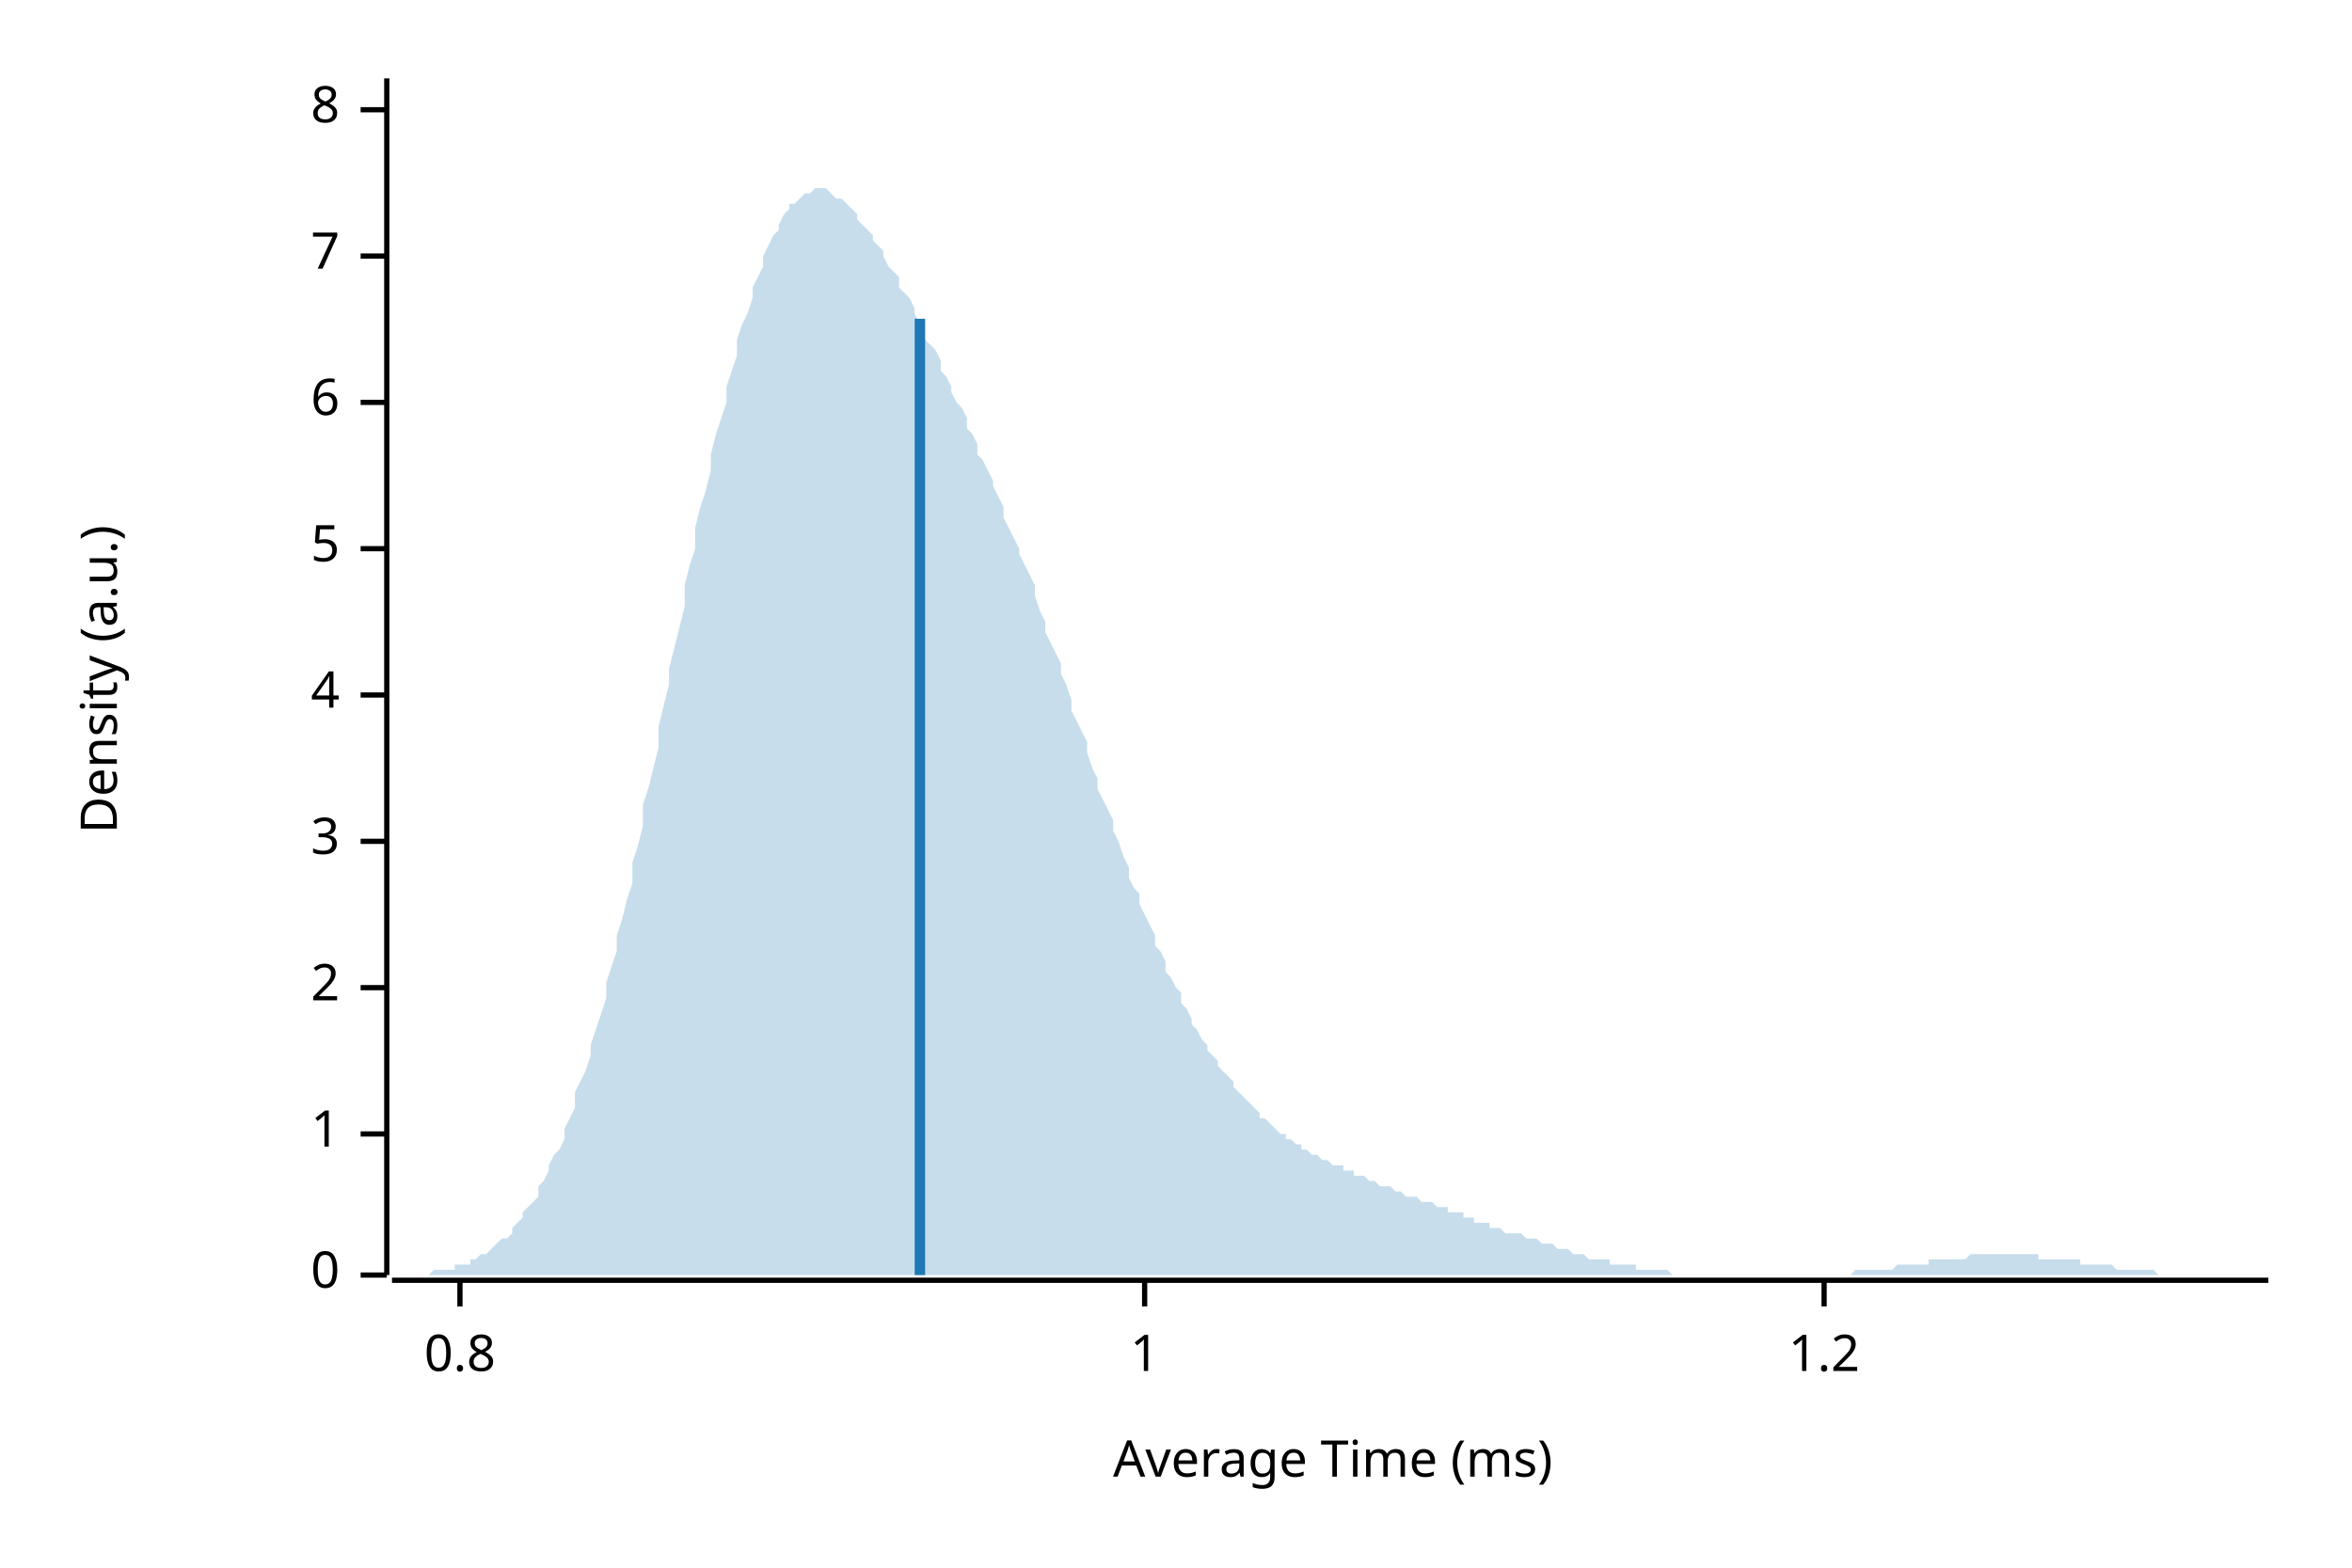
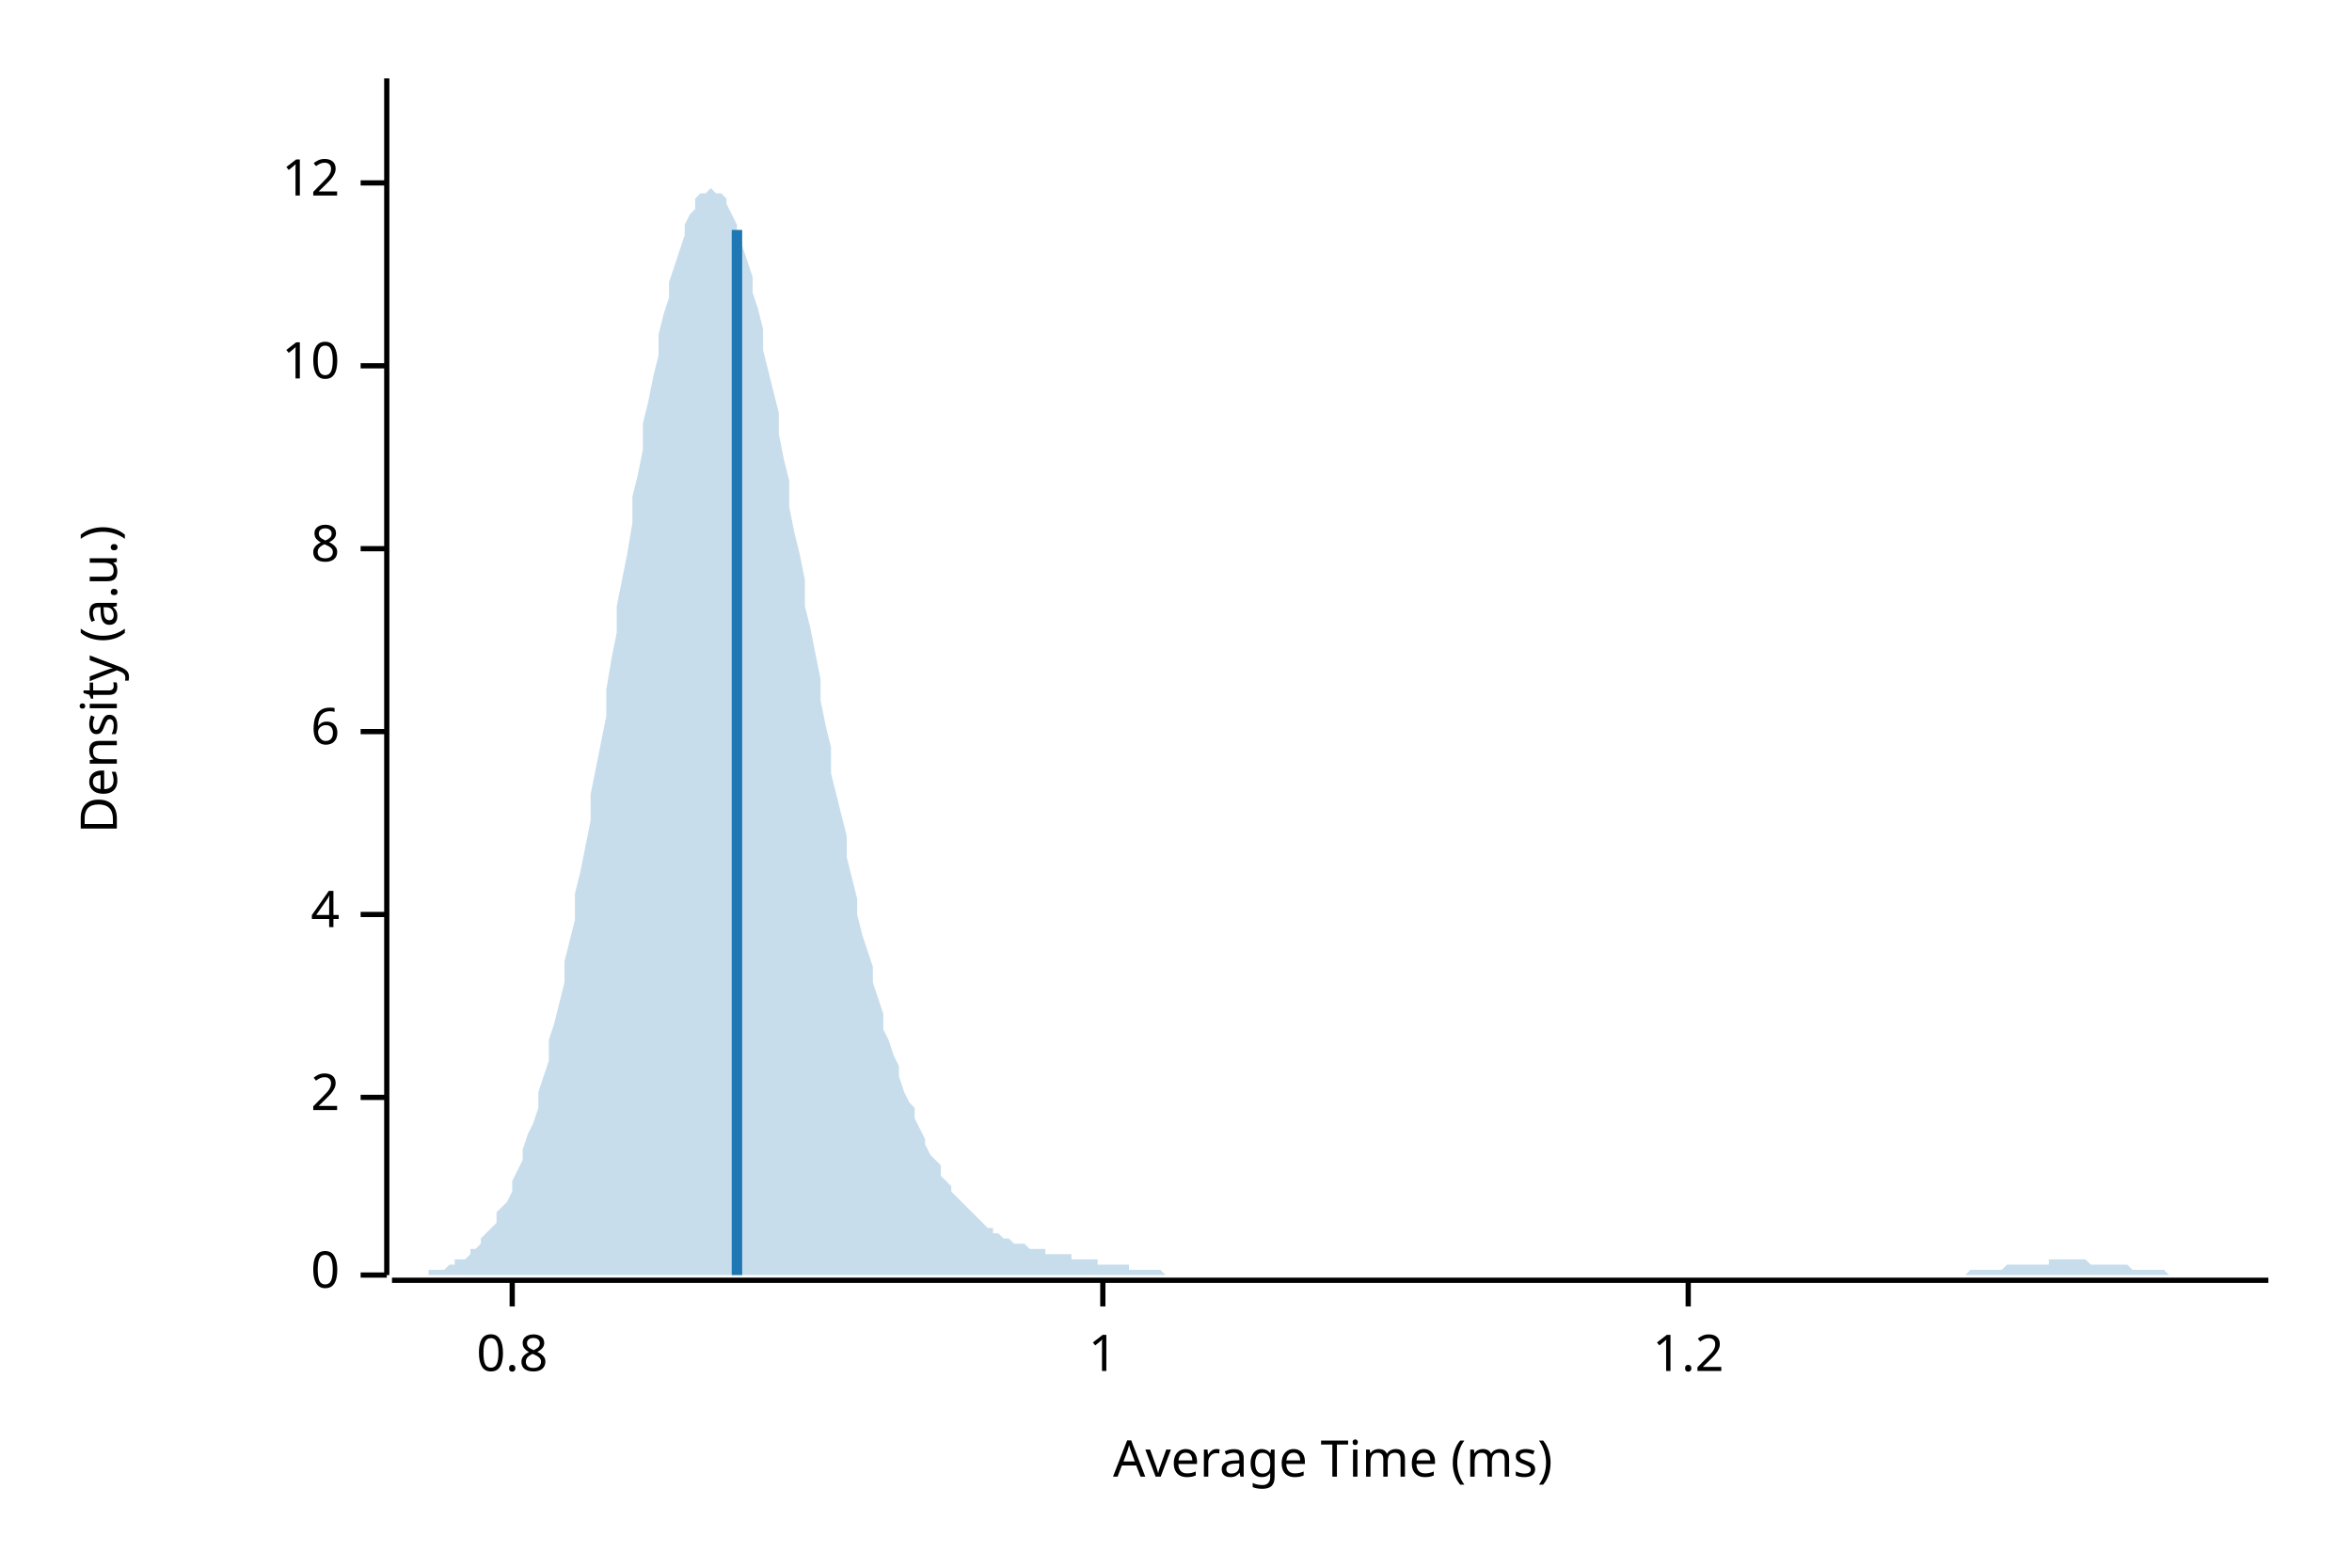
<svg xmlns="http://www.w3.org/2000/svg" width="450" height="300" viewBox="0 0 450 300">
  <text x="15" y="130" dy="0.76em" text-anchor="middle" font-family="sans-serif" font-size="9.677" opacity="1" fill="#000000" transform="rotate(270, 15, 130)">
Density (a.u.)
</text>
  <text x="255" y="285" dy="-0.5ex" text-anchor="middle" font-family="sans-serif" font-size="9.677" opacity="1" fill="#000000">
Average Time (ms)
</text>
  <polyline fill="none" opacity="1" stroke="#000000" stroke-width="1" points="74,15 74,244 " />
  <text x="65" y="244" dy="0.5ex" text-anchor="end" font-family="sans-serif" font-size="9.677" opacity="1" fill="#000000">
0
</text>
  <polyline fill="none" opacity="1" stroke="#000000" stroke-width="1" points="69,244 74,244 " />
-   <text x="65" y="217" dy="0.5ex" text-anchor="end" font-family="sans-serif" font-size="9.677" opacity="1" fill="#000000">
+   <text x="65" y="210" dy="0.5ex" text-anchor="end" font-family="sans-serif" font-size="9.677" opacity="1" fill="#000000">
+ 2
+ </text>
+   <polyline fill="none" opacity="1" stroke="#000000" stroke-width="1" points="69,210 74,210 " />
+   <text x="65" y="175" dy="0.5ex" text-anchor="end" font-family="sans-serif" font-size="9.677" opacity="1" fill="#000000">
+ 4
+ </text>
+   <polyline fill="none" opacity="1" stroke="#000000" stroke-width="1" points="69,175 74,175 " />
+   <text x="65" y="140" dy="0.5ex" text-anchor="end" font-family="sans-serif" font-size="9.677" opacity="1" fill="#000000">
+ 6
+ </text>
+   <polyline fill="none" opacity="1" stroke="#000000" stroke-width="1" points="69,140 74,140 " />
+   <text x="65" y="105" dy="0.5ex" text-anchor="end" font-family="sans-serif" font-size="9.677" opacity="1" fill="#000000">
+ 8
+ </text>
+   <polyline fill="none" opacity="1" stroke="#000000" stroke-width="1" points="69,105 74,105 " />
+   <text x="65" y="70" dy="0.5ex" text-anchor="end" font-family="sans-serif" font-size="9.677" opacity="1" fill="#000000">
+ 10
+ </text>
+   <polyline fill="none" opacity="1" stroke="#000000" stroke-width="1" points="69,70 74,70 " />
+   <text x="65" y="35" dy="0.5ex" text-anchor="end" font-family="sans-serif" font-size="9.677" opacity="1" fill="#000000">
+ 12
+ </text>
+   <polyline fill="none" opacity="1" stroke="#000000" stroke-width="1" points="69,35 74,35 " />
+   <polyline fill="none" opacity="1" stroke="#000000" stroke-width="1" points="75,245 434,245 " />
+   <text x="98" y="255" dy="0.76em" text-anchor="middle" font-family="sans-serif" font-size="9.677" opacity="1" fill="#000000">
+ 0.8
+ </text>
+   <polyline fill="none" opacity="1" stroke="#000000" stroke-width="1" points="98,245 98,250 " />
+   <text x="211" y="255" dy="0.76em" text-anchor="middle" font-family="sans-serif" font-size="9.677" opacity="1" fill="#000000">
1
</text>
-   <polyline fill="none" opacity="1" stroke="#000000" stroke-width="1" points="69,217 74,217 " />
-   <text x="65" y="189" dy="0.5ex" text-anchor="end" font-family="sans-serif" font-size="9.677" opacity="1" fill="#000000">
- 2
- </text>
-   <polyline fill="none" opacity="1" stroke="#000000" stroke-width="1" points="69,189 74,189 " />
-   <text x="65" y="161" dy="0.5ex" text-anchor="end" font-family="sans-serif" font-size="9.677" opacity="1" fill="#000000">
- 3
- </text>
-   <polyline fill="none" opacity="1" stroke="#000000" stroke-width="1" points="69,161 74,161 " />
-   <text x="65" y="133" dy="0.5ex" text-anchor="end" font-family="sans-serif" font-size="9.677" opacity="1" fill="#000000">
- 4
- </text>
-   <polyline fill="none" opacity="1" stroke="#000000" stroke-width="1" points="69,133 74,133 " />
-   <text x="65" y="105" dy="0.5ex" text-anchor="end" font-family="sans-serif" font-size="9.677" opacity="1" fill="#000000">
- 5
- </text>
-   <polyline fill="none" opacity="1" stroke="#000000" stroke-width="1" points="69,105 74,105 " />
-   <text x="65" y="77" dy="0.5ex" text-anchor="end" font-family="sans-serif" font-size="9.677" opacity="1" fill="#000000">
- 6
- </text>
-   <polyline fill="none" opacity="1" stroke="#000000" stroke-width="1" points="69,77 74,77 " />
-   <text x="65" y="49" dy="0.5ex" text-anchor="end" font-family="sans-serif" font-size="9.677" opacity="1" fill="#000000">
- 7
- </text>
-   <polyline fill="none" opacity="1" stroke="#000000" stroke-width="1" points="69,49 74,49 " />
-   <text x="65" y="21" dy="0.5ex" text-anchor="end" font-family="sans-serif" font-size="9.677" opacity="1" fill="#000000">
- 8
- </text>
-   <polyline fill="none" opacity="1" stroke="#000000" stroke-width="1" points="69,21 74,21 " />
-   <polyline fill="none" opacity="1" stroke="#000000" stroke-width="1" points="75,245 434,245 " />
-   <text x="88" y="255" dy="0.76em" text-anchor="middle" font-family="sans-serif" font-size="9.677" opacity="1" fill="#000000">
- 0.8
- </text>
-   <polyline fill="none" opacity="1" stroke="#000000" stroke-width="1" points="88,245 88,250 " />
-   <text x="219" y="255" dy="0.76em" text-anchor="middle" font-family="sans-serif" font-size="9.677" opacity="1" fill="#000000">
- 1
- </text>
-   <polyline fill="none" opacity="1" stroke="#000000" stroke-width="1" points="219,245 219,250 " />
-   <text x="349" y="255" dy="0.76em" text-anchor="middle" font-family="sans-serif" font-size="9.677" opacity="1" fill="#000000">
+   <polyline fill="none" opacity="1" stroke="#000000" stroke-width="1" points="211,245 211,250 " />
+   <text x="323" y="255" dy="0.76em" text-anchor="middle" font-family="sans-serif" font-size="9.677" opacity="1" fill="#000000">
1.2
</text>
-   <polyline fill="none" opacity="1" stroke="#000000" stroke-width="1" points="349,245 349,250 " />
-   <polygon opacity="0.25" fill="#1F78B4" points="75,244 75,244 76,244 77,244 77,244 78,244 79,244 80,244 80,244 81,244 82,244 82,244 83,243 84,243 85,243 85,243 86,243 87,243 87,242 88,242 89,242 90,242 90,241 91,241 92,240 92,240 93,240 94,239 95,238 95,238 96,237 97,237 98,236 98,235 99,234 100,233 100,232 101,231 102,230 103,229 103,227 104,226 105,224 105,223 106,221 107,220 108,218 108,216 109,214 110,212 110,209 111,207 112,205 113,202 113,200 114,197 115,194 116,191 116,188 117,185 118,182 118,179 119,176 120,172 121,169 121,165 122,162 123,158 123,154 124,151 125,147 126,143 126,139 127,135 128,131 128,128 129,124 130,120 131,116 131,112 132,108 133,105 133,101 134,97 135,94 136,90 136,87 137,83 138,80 139,77 139,74 140,71 141,68 141,65 142,62 143,60 144,57 144,55 145,53 146,51 146,49 147,47 148,45 149,44 149,43 150,41 151,40 151,39 152,39 153,38 154,37 154,37 155,37 156,36 157,36 157,36 158,36 159,37 159,37 160,38 161,38 162,39 162,39 163,40 164,41 164,42 165,43 166,44 167,45 167,46 168,47 169,48 169,49 170,51 171,52 172,53 172,55 173,56 174,57 175,59 175,60 176,62 177,63 177,65 178,66 179,67 180,69 180,71 181,72 182,74 182,75 183,77 184,78 185,80 185,82 186,83 187,85 187,87 188,88 189,90 190,92 190,93 191,95 192,97 192,99 193,101 194,103 195,105 195,106 196,108 197,110 198,112 198,114 199,117 200,119 200,121 201,123 202,125 203,127 203,129 204,131 205,134 205,136 206,138 207,140 208,142 208,144 209,147 210,149 210,151 211,153 212,155 213,157 213,159 214,161 215,164 216,166 216,168 217,170 218,171 218,173 219,175 220,177 221,179 221,181 222,182 223,184 223,186 224,187 225,189 226,190 226,192 227,193 228,195 228,196 229,197 230,199 231,200 231,201 232,202 233,203 233,204 234,205 235,206 236,207 236,208 237,209 238,210 239,211 239,211 240,212 241,213 241,214 242,214 243,215 244,216 244,216 245,217 246,217 246,218 247,218 248,219 249,219 249,220 250,220 251,221 251,221 252,221 253,222 254,222 254,222 255,223 256,223 257,223 257,224 258,224 259,224 259,225 260,225 261,225 262,226 262,226 263,226 264,227 264,227 265,227 266,227 267,228 267,228 268,228 269,229 269,229 270,229 271,229 272,230 272,230 273,230 274,230 275,231 275,231 276,231 277,231 277,232 278,232 279,232 280,232 280,233 281,233 282,233 282,234 283,234 284,234 285,234 285,235 286,235 287,235 287,235 288,236 289,236 290,236 290,236 291,236 292,237 292,237 293,237 294,237 295,238 295,238 296,238 297,238 298,239 298,239 299,239 300,239 300,239 301,240 302,240 303,240 303,240 304,241 305,241 305,241 306,241 307,241 308,241 308,242 309,242 310,242 310,242 311,242 312,242 313,242 313,243 314,243 315,243 316,243 316,243 317,243 318,243 318,243 319,243 320,244 321,244 321,244 322,244 323,244 323,244 324,244 325,244 326,244 326,244 327,244 328,244 328,244 329,244 330,244 331,244 331,244 332,244 333,244 333,244 334,244 335,244 336,244 336,244 337,244 338,244 339,244 339,244 340,244 341,244 341,244 342,244 343,244 344,244 344,244 345,244 346,244 346,244 347,244 348,244 349,244 349,244 350,244 351,244 351,244 352,244 353,244 354,244 354,244 355,243 356,243 357,243 357,243 358,243 359,243 359,243 360,243 361,243 362,243 362,243 363,242 364,242 364,242 365,242 366,242 367,242 367,242 368,242 369,242 369,241 370,241 371,241 372,241 372,241 373,241 374,241 375,241 375,241 376,241 377,240 377,240 378,240 379,240 380,240 380,240 381,240 382,240 382,240 383,240 384,240 385,240 385,240 386,240 387,240 387,240 388,240 389,240 390,240 390,241 391,241 392,241 392,241 393,241 394,241 395,241 395,241 396,241 397,241 398,241 398,242 399,242 400,242 400,242 401,242 402,242 403,242 403,242 404,242 405,243 405,243 406,243 407,243 408,243 408,243 409,243 410,243 410,243 411,243 412,243 413,244 413,244 414,244 415,244 416,244 416,244 417,244 418,244 418,244 419,244 420,244 421,244 421,244 422,244 423,244 423,244 424,244 425,244 426,244 426,244 427,244 428,244 428,244 429,244 430,244 431,244 431,244 432,244 433,244 434,244 434,244 75,244 " />
-   <polyline fill="none" opacity="1" stroke="#1F78B4" stroke-width="2" points="176,244 176,61 " />
+   <polyline fill="none" opacity="1" stroke="#000000" stroke-width="1" points="323,245 323,250 " />
+   <polygon opacity="0.25" fill="#1F78B4" points="75,244 75,244 76,244 77,244 77,244 78,244 79,244 80,244 80,244 81,244 82,244 82,243 83,243 84,243 85,243 85,243 86,242 87,242 87,241 88,241 89,241 90,240 90,239 91,239 92,238 92,237 93,236 94,235 95,234 95,232 96,231 97,230 98,228 98,226 99,224 100,222 100,220 101,217 102,215 103,212 103,209 104,206 105,203 105,199 106,196 107,192 108,188 108,184 109,180 110,176 110,171 111,167 112,162 113,157 113,152 114,147 115,142 116,137 116,132 117,126 118,121 118,116 119,111 120,106 121,100 121,95 122,91 123,86 123,81 124,77 125,72 126,68 126,64 127,60 128,57 128,54 129,51 130,48 131,45 131,43 132,41 133,40 133,38 134,37 135,37 136,36 136,36 137,37 138,37 139,38 139,39 140,41 141,43 141,45 142,47 143,50 144,53 144,56 145,59 146,63 146,67 147,71 148,75 149,79 149,83 150,88 151,92 151,97 152,102 153,106 154,111 154,116 155,120 156,125 157,130 157,134 158,139 159,143 159,148 160,152 161,156 162,160 162,164 163,168 164,172 164,175 165,179 166,182 167,185 167,188 168,191 169,194 169,197 170,199 171,202 172,204 172,206 173,209 174,211 175,212 175,214 176,216 177,218 177,219 178,221 179,222 180,223 180,225 181,226 182,227 182,228 183,229 184,230 185,231 185,231 186,232 187,233 187,233 188,234 189,235 190,235 190,236 191,236 192,237 192,237 193,237 194,238 195,238 195,238 196,238 197,239 198,239 198,239 199,239 200,239 200,240 201,240 202,240 203,240 203,240 204,240 205,240 205,241 206,241 207,241 208,241 208,241 209,241 210,241 210,242 211,242 212,242 213,242 213,242 214,242 215,242 216,242 216,243 217,243 218,243 218,243 219,243 220,243 221,243 221,243 222,243 223,244 223,244 224,244 225,244 226,244 226,244 227,244 228,244 228,244 229,244 230,244 231,244 231,244 232,244 233,244 233,244 234,244 235,244 236,244 236,244 237,244 238,244 239,244 239,244 240,244 241,244 241,244 242,244 243,244 244,244 244,244 245,244 246,244 246,244 247,244 248,244 249,244 249,244 250,244 251,244 251,244 252,244 253,244 254,244 254,244 255,244 256,244 257,244 257,244 258,244 259,244 259,244 260,244 261,244 262,244 262,244 263,244 264,244 264,244 265,244 266,244 267,244 267,244 268,244 269,244 269,244 270,244 271,244 272,244 272,244 273,244 274,244 275,244 275,244 276,244 277,244 277,244 278,244 279,244 280,244 280,244 281,244 282,244 282,244 283,244 284,244 285,244 285,244 286,244 287,244 287,244 288,244 289,244 290,244 290,244 291,244 292,244 292,244 293,244 294,244 295,244 295,244 296,244 297,244 298,244 298,244 299,244 300,244 300,244 301,244 302,244 303,244 303,244 304,244 305,244 305,244 306,244 307,244 308,244 308,244 309,244 310,244 310,244 311,244 312,244 313,244 313,244 314,244 315,244 316,244 316,244 317,244 318,244 318,244 319,244 320,244 321,244 321,244 322,244 323,244 323,244 324,244 325,244 326,244 326,244 327,244 328,244 328,244 329,244 330,244 331,244 331,244 332,244 333,244 333,244 334,244 335,244 336,244 336,244 337,244 338,244 339,244 339,244 340,244 341,244 341,244 342,244 343,244 344,244 344,244 345,244 346,244 346,244 347,244 348,244 349,244 349,244 350,244 351,244 351,244 352,244 353,244 354,244 354,244 355,244 356,244 357,244 357,244 358,244 359,244 359,244 360,244 361,244 362,244 362,244 363,244 364,244 364,244 365,244 366,244 367,244 367,244 368,244 369,244 369,244 370,244 371,244 372,244 372,244 373,244 374,244 375,244 375,244 376,244 377,243 377,243 378,243 379,243 380,243 380,243 381,243 382,243 382,243 383,243 384,242 385,242 385,242 386,242 387,242 387,242 388,242 389,242 390,242 390,242 391,242 392,242 392,241 393,241 394,241 395,241 395,241 396,241 397,241 398,241 398,241 399,241 400,242 400,242 401,242 402,242 403,242 403,242 404,242 405,242 405,242 406,242 407,242 408,243 408,243 409,243 410,243 410,243 411,243 412,243 413,243 413,243 414,243 415,244 416,244 416,244 417,244 418,244 418,244 419,244 420,244 421,244 421,244 422,244 423,244 423,244 424,244 425,244 426,244 426,244 427,244 428,244 428,244 429,244 430,244 431,244 431,244 432,244 433,244 434,244 434,244 75,244 " />
+   <polyline fill="none" opacity="1" stroke="#1F78B4" stroke-width="2" points="141,244 141,44 " />
</svg>
